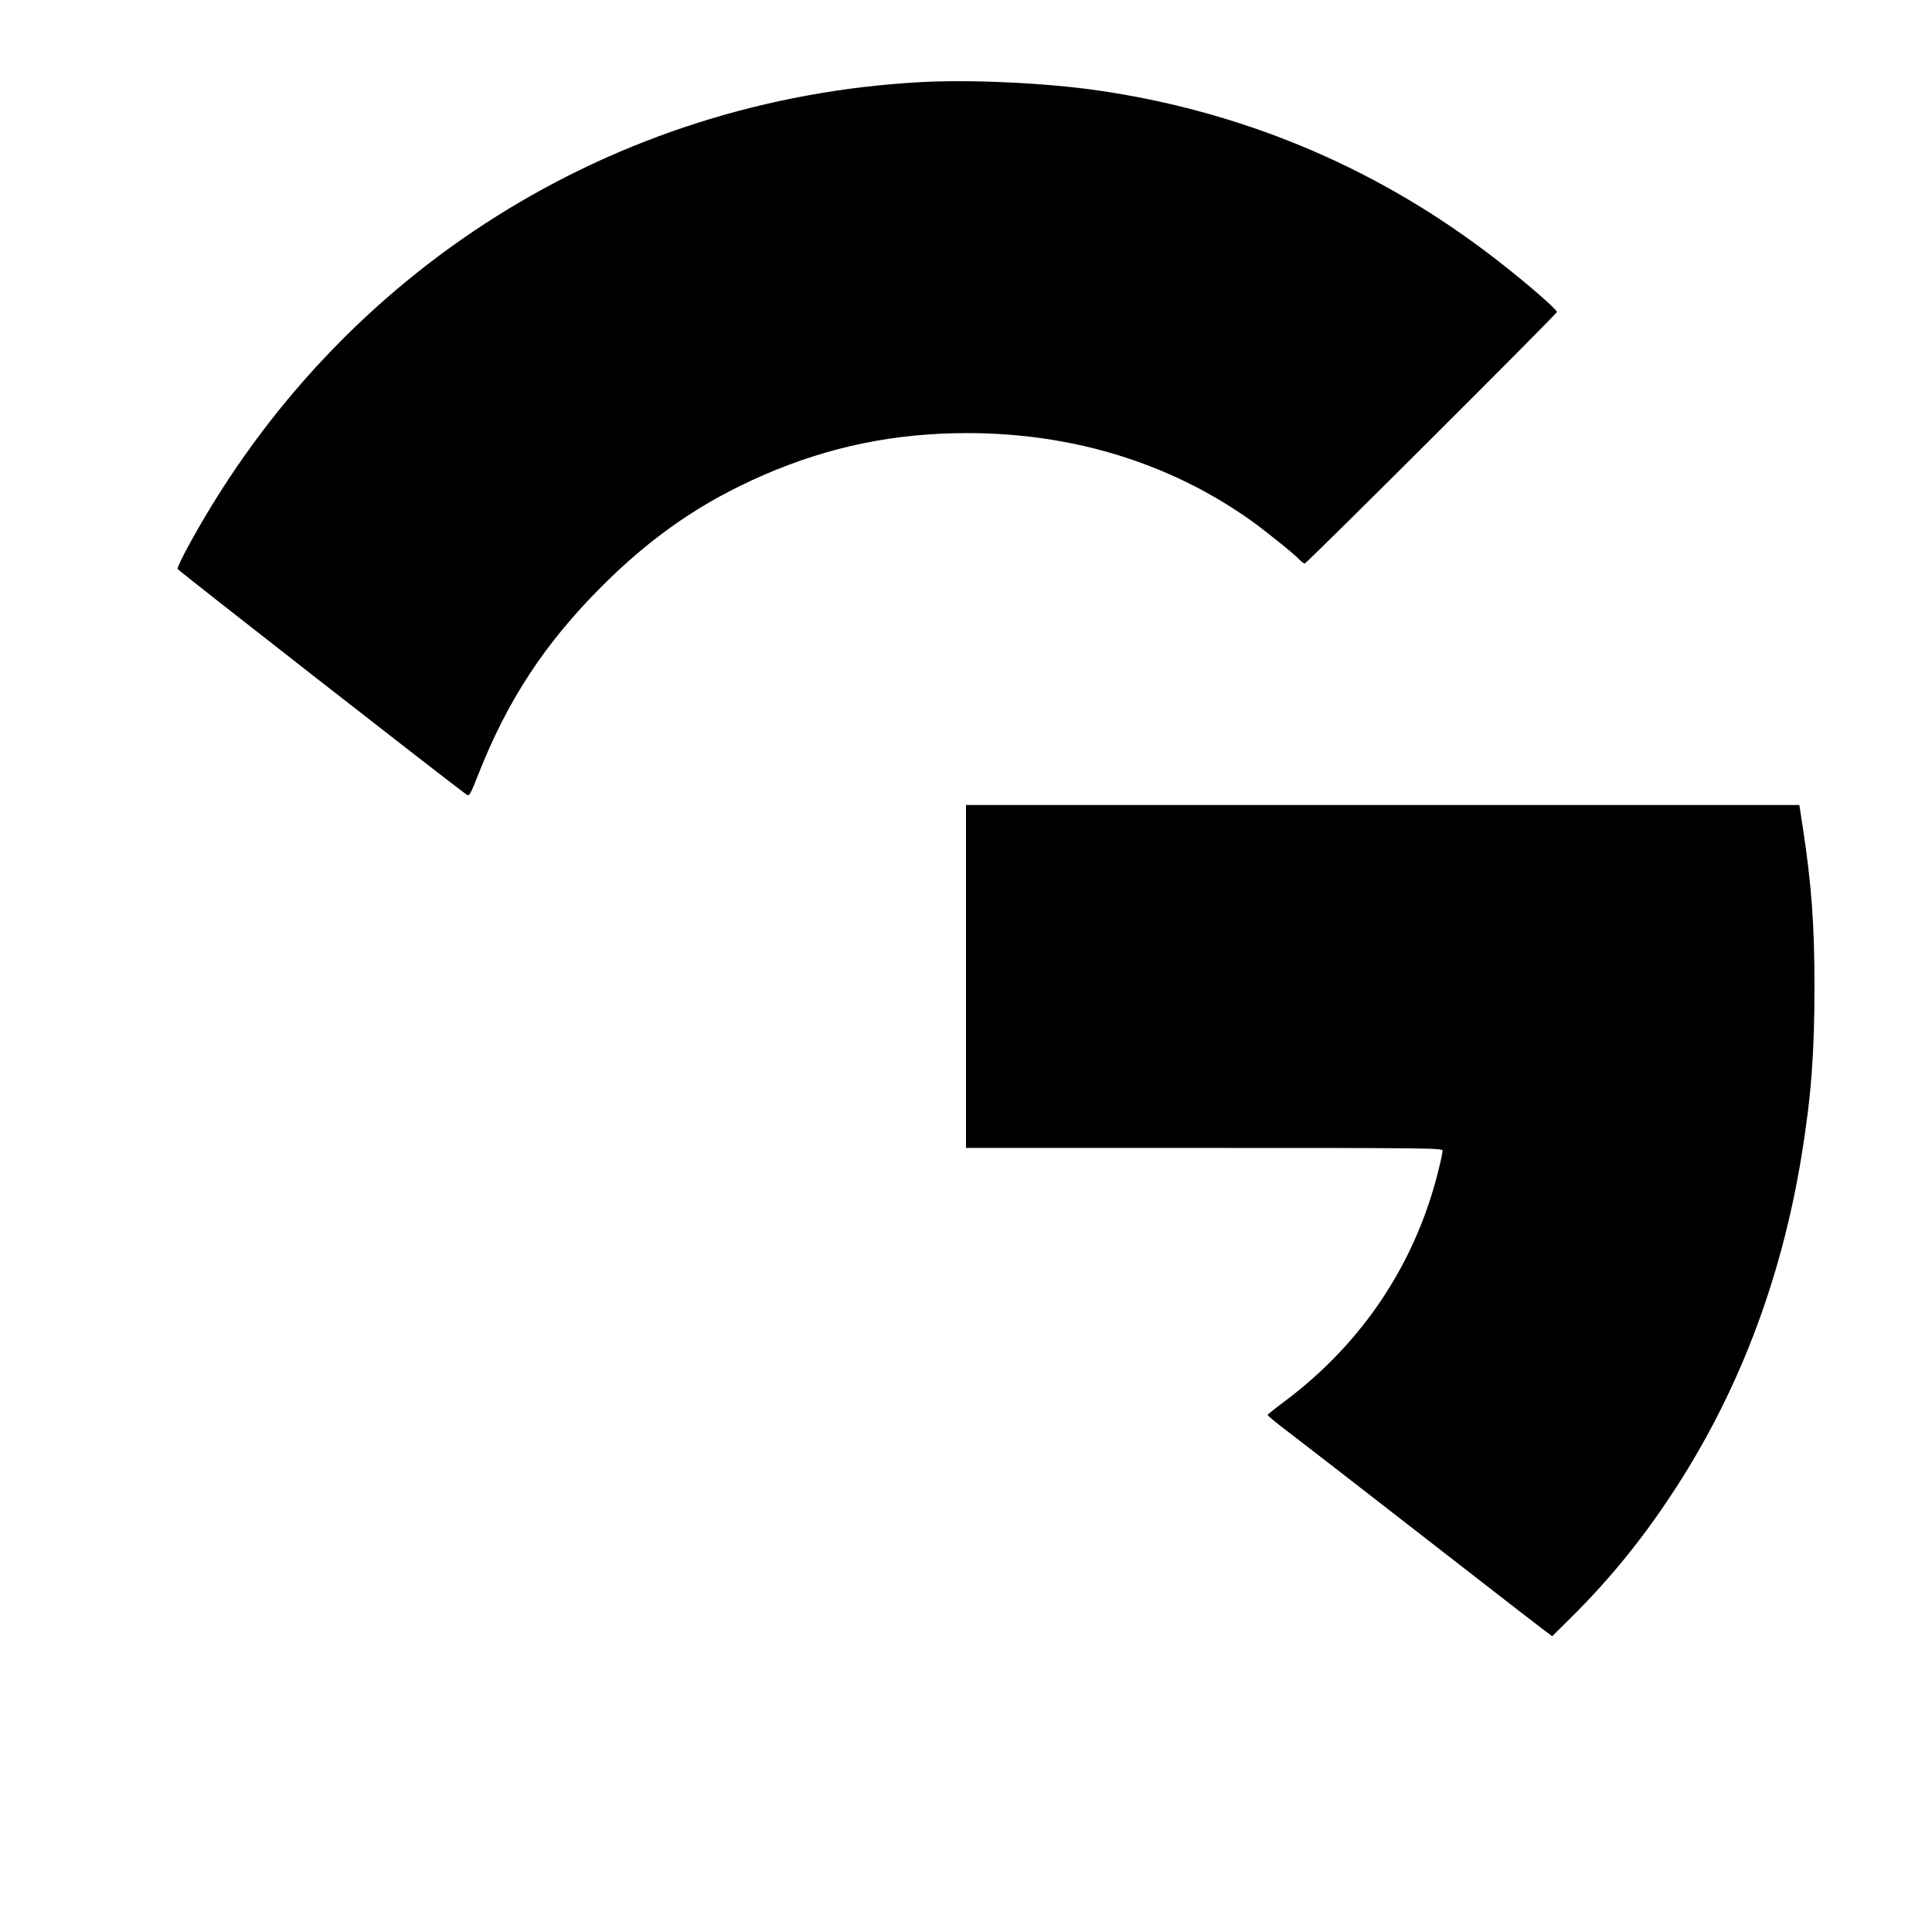
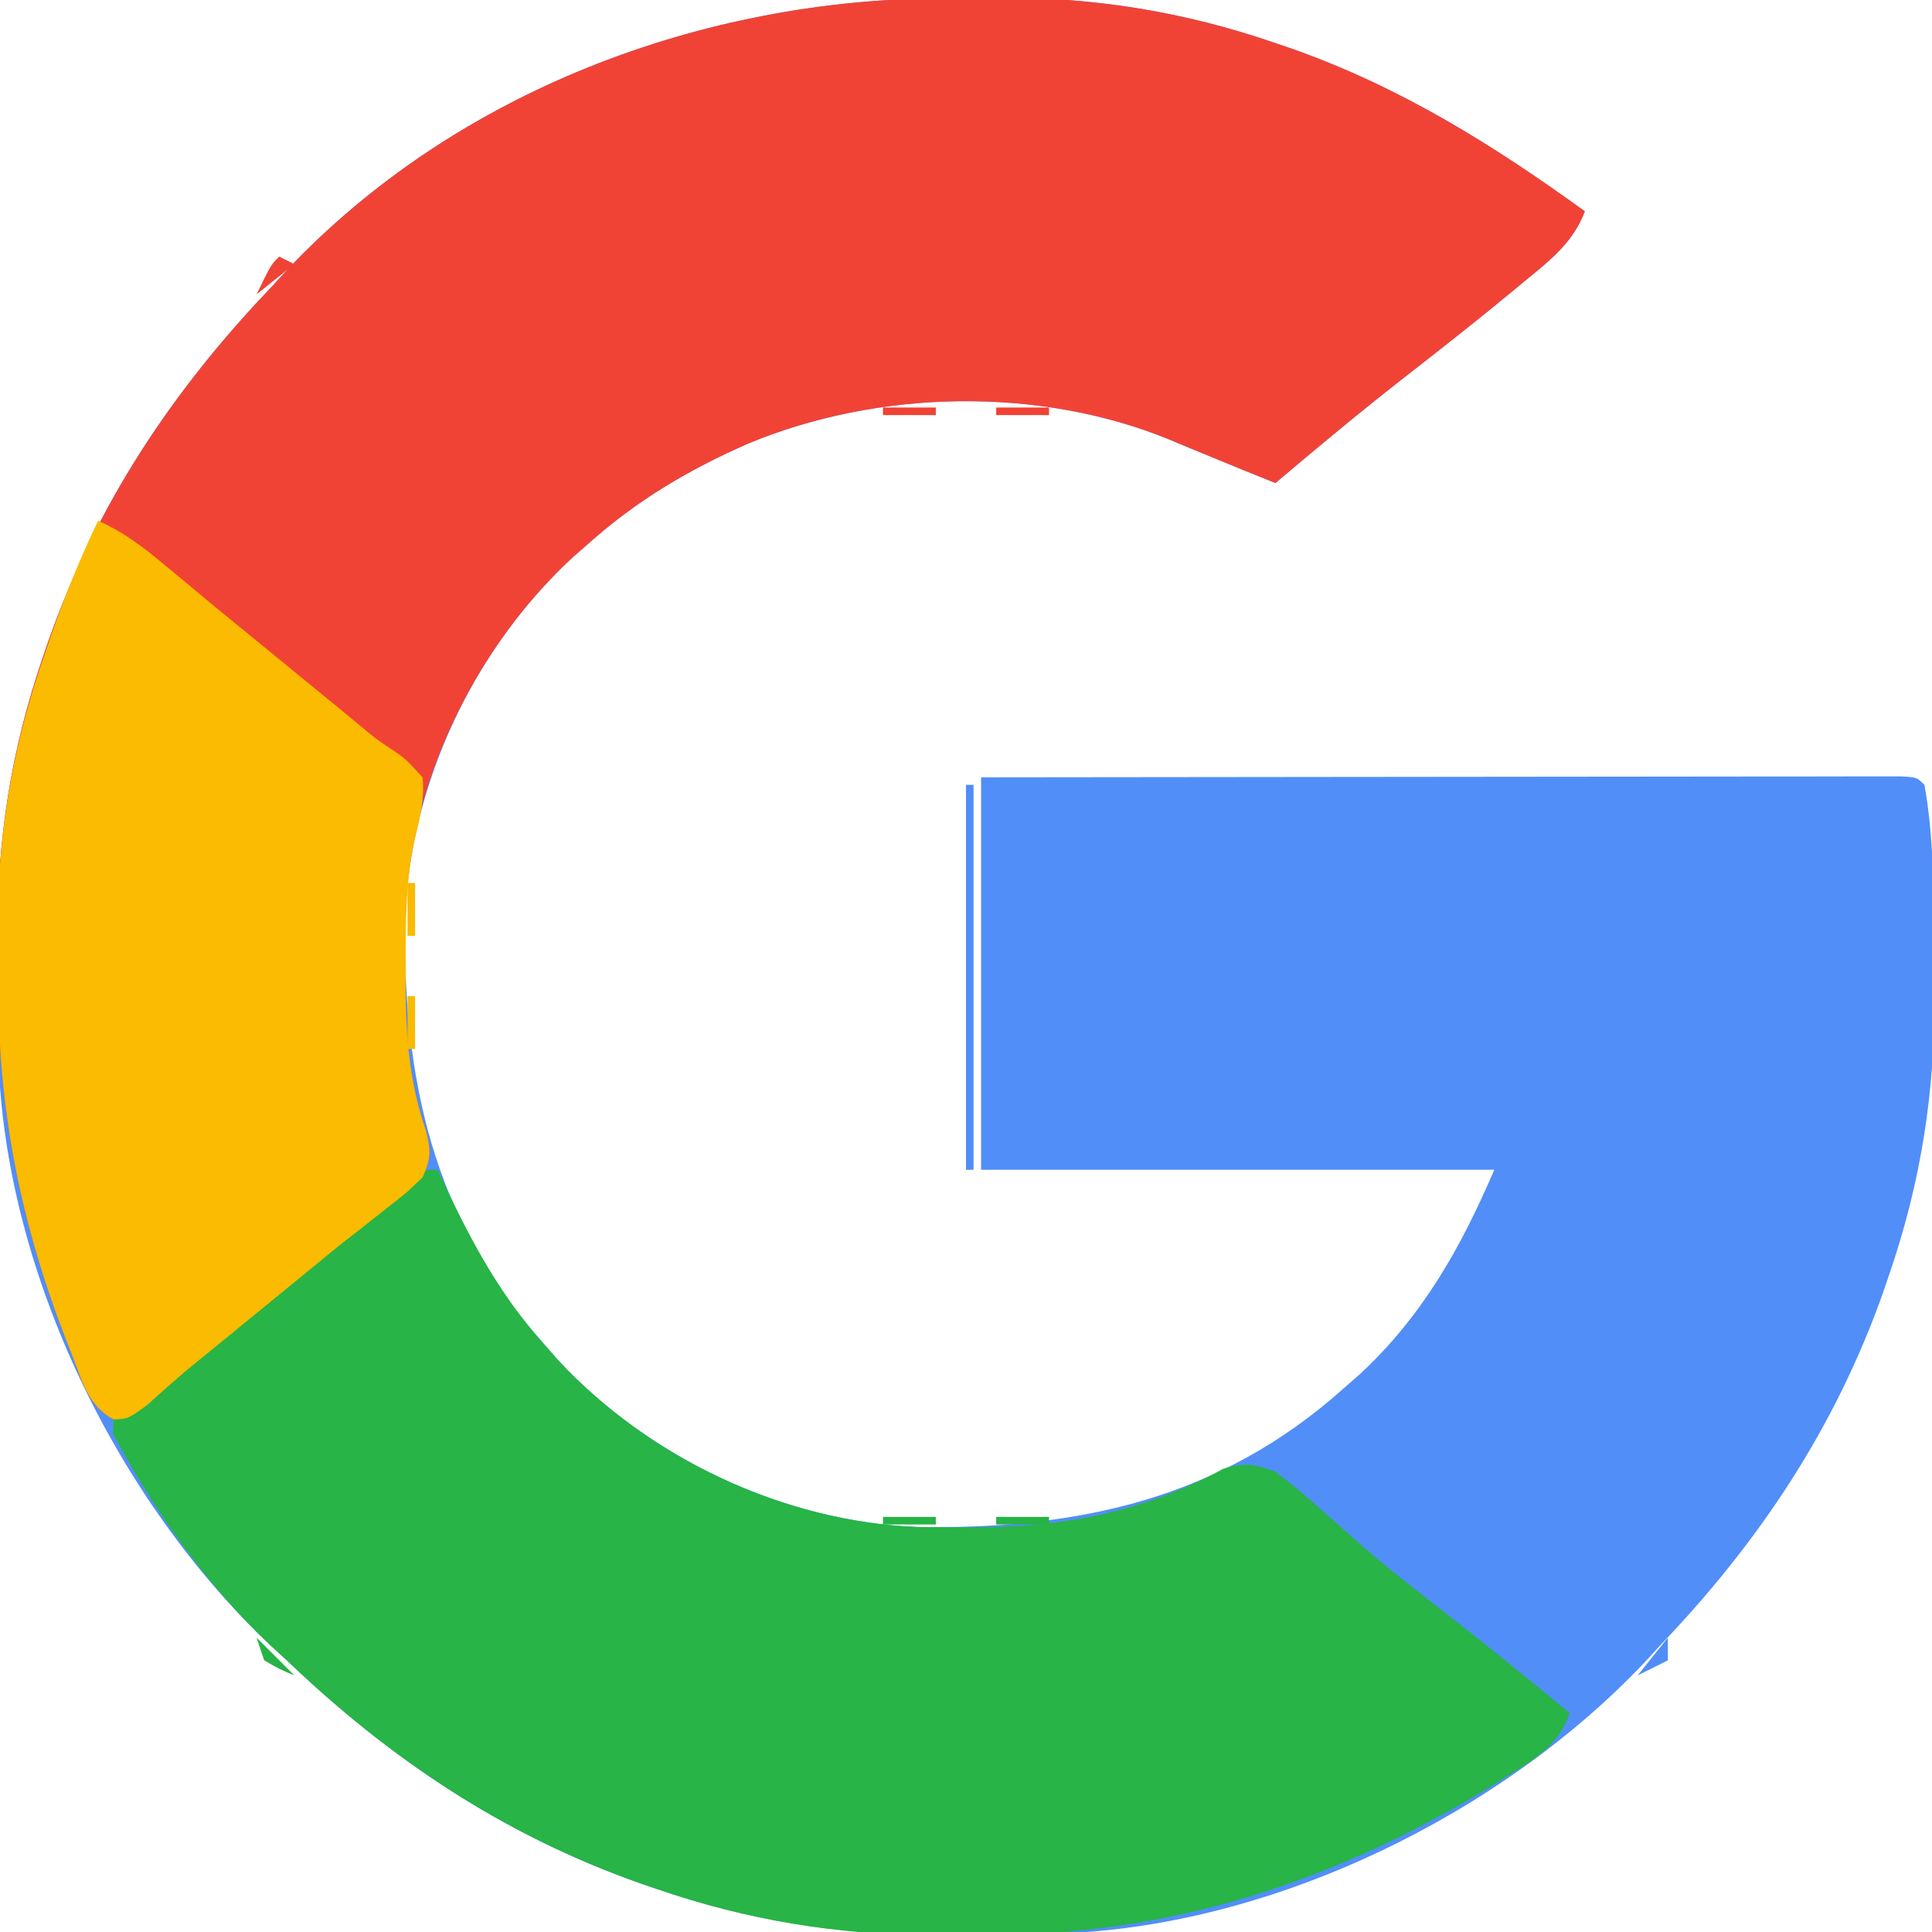
- <svg xmlns="http://www.w3.org/2000/svg" version="1.0" width="1200pt" height="1200pt" viewBox="0 0 1200 1200" preserveAspectRatio="xMidYMid meet">
-   <g transform="translate(0,1200) scale(0.1,-0.1)" fill="#000000" stroke="none">
-     <path d="M5720 11490 c-1915 -104 -3605 -1168 -4535 -2854 -48 -86 -85 -163 -82 -170 4 -10 1687 -1324 1797 -1403 15 -10 23 5 74 135 180 455 411 807 761 1157 313 314 623 527 1009 695 406 176 812 260 1264 260 655 0 1260 -186 1762 -543 95 -68 275 -213 304 -246 11 -11 24 -21 30 -21 12 0 1566 1550 1566 1562 0 20 -260 241 -454 385 -708 530 -1519 865 -2401 992 -323 46 -784 68 -1095 51z" />
-     <path d="M6000 5935 l0 -1065 1480 0 c1403 0 1480 -1 1480 -17 0 -10 -9 -56 -21 -103 -140 -588 -474 -1092 -964 -1457 -55 -41 -101 -78 -102 -81 -1 -4 57 -52 130 -107 72 -55 406 -313 741 -574 765 -595 737 -572 824 -639 l73 -55 120 119 c229 227 429 471 613 749 416 625 688 1333 816 2118 60 368 80 637 80 1047 0 387 -18 632 -72 988 l-22 142 -2588 0 -2588 0 0 -1065z" />
-   </g>
+ <svg xmlns="http://www.w3.org/2000/svg" version="1.1" width="256" height="256">
+   <path d="M0 0 C2.236 -0.01 4.471 -0.041 6.707 -0.072 C19.512 -0.167 31.545 1.748 43.707 5.928 C44.455 6.183 45.203 6.439 45.974 6.702 C60.294 11.769 72.511 19.372 84.77 28.24 C83.217 32.32 80.306 34.618 77.02 37.303 C76.445 37.78 75.871 38.258 75.28 38.75 C70.575 42.639 65.78 46.411 60.963 50.16 C55.117 54.717 49.433 59.458 43.77 64.24 C40.941 63.118 38.126 61.972 35.316 60.803 C34.051 60.282 32.785 59.761 31.52 59.24 C30.902 58.98 30.285 58.719 29.648 58.451 C12.377 51.4 -8.93 51.869 -26.064 59.004 C-33.862 62.402 -40.882 66.56 -47.23 72.24 C-47.978 72.895 -48.726 73.55 -49.496 74.225 C-62.473 86.318 -70.857 104.056 -71.566 121.842 C-71.888 143.162 -67.843 161.909 -53.23 178.24 C-52.248 179.362 -52.248 179.362 -51.246 180.506 C-39.152 193.482 -21.414 201.866 -3.629 202.576 C17.691 202.898 36.438 198.852 52.77 184.24 C53.891 183.258 53.891 183.258 55.035 182.256 C63.284 174.568 68.356 165.539 72.77 155.24 C50.33 155.24 27.89 155.24 4.77 155.24 C4.77 138.08 4.77 120.92 4.77 103.24 C20.92 103.218 37.07 103.199 53.22 103.188 C60.719 103.183 68.217 103.176 75.716 103.165 C82.249 103.155 88.782 103.148 95.315 103.146 C98.777 103.145 102.238 103.142 105.7 103.135 C109.557 103.126 113.415 103.126 117.273 103.127 C119.007 103.121 119.007 103.121 120.776 103.116 C121.821 103.117 122.865 103.119 123.942 103.12 C125.312 103.119 125.312 103.119 126.71 103.117 C128.77 103.24 128.77 103.24 129.77 104.24 C131.026 111.295 130.991 118.332 131.01 125.471 C131.019 127.707 131.05 129.942 131.082 132.178 C131.177 144.983 129.261 157.015 125.082 169.178 C124.827 169.924 124.572 170.671 124.31 171.44 C117.956 189.407 107.914 204.511 94.77 218.24 C93.745 219.36 93.745 219.36 92.699 220.502 C73.671 240.619 43.881 255.184 16.092 256.401 C12.574 256.439 9.057 256.471 5.539 256.48 C3.303 256.49 1.068 256.521 -1.168 256.553 C-13.973 256.648 -26.005 254.732 -38.168 250.553 C-38.915 250.298 -39.661 250.043 -40.431 249.78 C-58.398 243.427 -73.501 233.385 -87.23 220.24 C-88.35 219.215 -88.35 219.215 -89.492 218.17 C-109.609 199.141 -124.174 169.352 -125.392 141.562 C-125.429 138.045 -125.462 134.528 -125.471 131.01 C-125.48 128.774 -125.511 126.539 -125.543 124.303 C-125.638 111.498 -123.722 99.466 -119.543 87.303 C-119.288 86.556 -119.033 85.809 -118.771 85.04 C-112.417 67.073 -102.375 51.97 -89.23 38.24 C-88.547 37.494 -87.864 36.748 -87.16 35.979 C-64.753 12.29 -32.127 0.083 0 0 Z " fill="#518EF8" transform="translate(125.2305,-0.2402344)" />
+   <path d="M0 0 C2.236 -0.01 4.471 -0.041 6.707 -0.072 C19.512 -0.167 31.545 1.748 43.707 5.928 C44.455 6.183 45.203 6.439 45.974 6.702 C60.294 11.769 72.511 19.372 84.77 28.24 C83.217 32.32 80.306 34.618 77.02 37.303 C76.445 37.78 75.871 38.258 75.28 38.75 C70.575 42.639 65.78 46.411 60.963 50.16 C55.117 54.717 49.433 59.458 43.77 64.24 C40.941 63.118 38.126 61.972 35.316 60.803 C34.051 60.282 32.785 59.761 31.52 59.24 C30.902 58.98 30.285 58.719 29.648 58.451 C12.377 51.4 -8.93 51.869 -26.064 59.004 C-33.862 62.402 -40.882 66.56 -47.23 72.24 C-47.978 72.895 -48.726 73.55 -49.496 74.225 C-61.652 85.554 -70.201 102.307 -71.436 119.015 C-71.534 122.031 -71.558 125.036 -71.543 128.053 C-71.542 129.641 -71.542 129.641 -71.541 131.261 C-71.463 137.913 -70.945 143.745 -68.789 150.068 C-68.119 152.675 -68.114 153.787 -69.23 156.24 C-71.348 158.283 -71.348 158.283 -74.105 160.428 C-75.103 161.215 -76.101 162.003 -77.129 162.814 C-78.152 163.615 -79.176 164.415 -80.23 165.24 C-82.068 166.735 -83.901 168.235 -85.73 169.74 C-88.538 172.038 -91.347 174.335 -94.156 176.631 C-95.585 177.799 -95.585 177.799 -97.043 178.99 C-98.4 180.092 -98.4 180.092 -99.785 181.217 C-101.801 182.885 -103.733 184.606 -105.668 186.365 C-108.23 188.24 -108.23 188.24 -110.176 188.322 C-113.554 186.543 -114.365 183.202 -115.668 179.803 C-115.967 179.05 -116.265 178.297 -116.573 177.522 C-122.51 162.127 -125.428 147.528 -125.471 131.01 C-125.48 128.774 -125.511 126.539 -125.543 124.303 C-125.638 111.498 -123.722 99.466 -119.543 87.303 C-119.288 86.556 -119.033 85.809 -118.771 85.04 C-112.417 67.073 -102.375 51.97 -89.23 38.24 C-88.547 37.494 -87.864 36.748 -87.16 35.979 C-64.753 12.29 -32.127 0.083 0 0 Z " fill="#F14335" transform="translate(125.2305,-0.2402344)" />
+   <path d="M0 0 C0.636 1.359 0.636 1.359 1.285 2.746 C4.827 10.166 8.478 16.829 14 23 C14.655 23.748 15.31 24.495 15.984 25.266 C28.078 38.242 45.816 46.626 63.602 47.336 C65.609 47.366 67.617 47.378 69.625 47.375 C71.207 47.373 71.207 47.373 72.821 47.37 C84.024 47.195 94.126 45.008 104.07 39.637 C106.857 38.717 108.222 39.017 111 40 C113.268 41.732 115.338 43.46 117.438 45.375 C118.68 46.475 119.925 47.573 121.172 48.668 C122.122 49.504 122.122 49.504 123.092 50.357 C126.046 52.901 129.107 55.299 132.188 57.688 C138.206 62.364 144.125 67.144 150 72 C148.502 76.209 145.515 77.998 141.875 80.25 C141.257 80.638 140.639 81.025 140.002 81.425 C119.007 94.341 96.854 101.61 72.091 101.391 C69.934 101.375 67.779 101.391 65.623 101.41 C53.014 101.43 41.028 99.424 29.062 95.312 C28.316 95.058 27.569 94.803 26.8 94.54 C8.833 88.187 -6.271 78.145 -20 65 C-20.746 64.317 -21.493 63.634 -22.262 62.93 C-30.71 54.938 -37.528 45.243 -43 35 C-43 34.34 -43 33.68 -43 33 C-41.199 31.371 -41.199 31.371 -38.688 29.438 C-37.772 28.723 -36.857 28.009 -35.914 27.273 C-34.952 26.523 -33.991 25.773 -33 25 C-31.183 23.527 -29.37 22.047 -27.562 20.562 C-26.649 19.814 -25.735 19.065 -24.793 18.293 C-22.92 16.755 -21.047 15.216 -19.176 13.676 C-14.785 10.069 -10.385 6.474 -5.938 2.938 C-5.225 2.369 -4.512 1.801 -3.777 1.215 C-2 0 -2 0 0 0 Z " fill="#28B446" transform="translate(58,155)" />
+   <path d="M0 0 C3.485 1.544 6.143 3.625 9.062 6.062 C10.518 7.271 10.518 7.271 12.004 8.504 C12.993 9.328 13.981 10.151 15 11 C16.832 12.502 18.665 14.002 20.5 15.5 C21.401 16.237 22.302 16.975 23.23 17.734 C25.128 19.287 27.027 20.839 28.926 22.391 C30.802 23.924 32.672 25.464 34.535 27.012 C36.886 28.964 36.886 28.964 39.059 30.395 C40.75 31.562 40.75 31.562 43 34 C43.25 36.83 42.699 39.267 42 42 C40.747 47.529 40.768 52.914 40.75 58.562 C40.746 59.639 40.742 60.716 40.738 61.825 C40.788 68.567 41.257 74.421 43.441 80.828 C44.112 83.435 44.117 84.547 43 87 C40.883 89.043 40.883 89.043 38.125 91.188 C37.127 91.975 36.13 92.763 35.102 93.574 C34.078 94.375 33.055 95.175 32 96 C30.163 97.495 28.329 98.995 26.5 100.5 C23.692 102.798 20.884 105.095 18.074 107.391 C16.645 108.559 16.645 108.559 15.188 109.75 C14.283 110.485 13.378 111.22 12.445 111.977 C10.429 113.645 8.497 115.365 6.562 117.125 C4 119 4 119 2.055 119.082 C-1.324 117.303 -2.135 113.962 -3.438 110.562 C-3.736 109.81 -4.035 109.057 -4.342 108.282 C-10.28 92.887 -13.197 78.288 -13.24 61.77 C-13.25 59.533 -13.281 57.298 -13.312 55.062 C-13.41 42.051 -11.4 29.952 -7.062 17.625 C-6.805 16.87 -6.547 16.116 -6.281 15.338 C-4.458 10.089 -2.412 5.01 0 0 Z " fill="#FABB00" transform="translate(13,69)" />
+   <path d="M0 0 C0.33 0 0.66 0 1 0 C1 16.83 1 33.66 1 51 C0.67 51 0.34 51 0 51 C0 34.17 0 17.34 0 0 Z " fill="#508DF7" transform="translate(128,104)" />
+   <path d="M0 0 C1.65 1.65 3.3 3.3 5 5 C3.062 4.188 3.062 4.188 1 3 C0.67 2.01 0.34 1.02 0 0 Z " fill="#27B345" transform="translate(34,217)" />
+   <path d="M0 0 C0 0.99 0 1.98 0 3 C-1.98 3.99 -1.98 3.99 -4 5 C-2.68 3.35 -1.36 1.7 0 0 Z " fill="#508DF7" transform="translate(221,217)" />
+   <path d="M0 0 C0.66 0.33 1.32 0.66 2 1 C0.35 2.32 -1.3 3.64 -3 5 C-1.125 1.125 -1.125 1.125 0 0 Z " fill="#F04235" transform="translate(37,34)" />
+   <path d="M0 0 C2.31 0 4.62 0 7 0 C7 0.33 7 0.66 7 1 C4.69 1 2.38 1 0 1 C0 0.67 0 0.34 0 0 Z " fill="#27B345" transform="translate(132,201)" />
+   <path d="M0 0 C2.31 0 4.62 0 7 0 C7 0.33 7 0.66 7 1 C4.69 1 2.38 1 0 1 C0 0.67 0 0.34 0 0 Z " fill="#27B345" transform="translate(117,201)" />
+   <path d="M0 0 C0.33 0 0.66 0 1 0 C1 2.31 1 4.62 1 7 C0.67 7 0.34 7 0 7 C0 4.69 0 2.38 0 0 Z " fill="#FABA00" transform="translate(54,132)" />
+   <path d="M0 0 C0.33 0 0.66 0 1 0 C1 2.31 1 4.62 1 7 C0.67 7 0.34 7 0 7 C0 4.69 0 2.38 0 0 Z " fill="#FABA00" transform="translate(54,117)" />
+   <path d="M0 0 C2.31 0 4.62 0 7 0 C7 0.33 7 0.66 7 1 C4.69 1 2.38 1 0 1 C0 0.67 0 0.34 0 0 Z " fill="#F04235" transform="translate(132,54)" />
+   <path d="M0 0 C2.31 0 4.62 0 7 0 C7 0.33 7 0.66 7 1 C4.69 1 2.38 1 0 1 C0 0.67 0 0.34 0 0 Z " fill="#F04235" transform="translate(117,54)" />
+   <path d="M0 0 C4 1 4 1 4 1 Z " fill="#27B345" transform="translate(152,255)" />
+   <path d="M0 0 C4 1 4 1 4 1 Z " fill="#27B345" transform="translate(100,255)" />
+   <path d="M0 0 C4 1 4 1 4 1 Z " fill="#27B345" transform="translate(141,200)" />
+   <path d="M0 0 C1 4 1 4 1 4 Z " fill="#FABA00" transform="translate(0,152)" />
+   <path d="M0 0 C1 4 1 4 1 4 Z " fill="#508EF7" transform="translate(255,152)" />
+   <path d="M0 0 C1 4 1 4 1 4 Z " fill="#FABA00" transform="translate(55,141)" />
+   <path d="M0 0 C1 4 1 4 1 4 Z " fill="#FABA00" transform="translate(55,111)" />
+   <path d="M0 0 C1 4 1 4 1 4 Z " fill="#FABA00" transform="translate(0,100)" />
+   <path d="M0 0 C4 1 4 1 4 1 Z " fill="#F04235" transform="translate(141,55)" />
+   <path d="M0 0 C4 1 4 1 4 1 Z " fill="#F04235" transform="translate(111,55)" />
+   <path d="M0 0 C4 1 4 1 4 1 Z " fill="#F04235" transform="translate(152,0)" />
+   <path d="M0 0 C4 1 4 1 4 1 Z " fill="#F04235" transform="translate(100,0)" />
+   <path d="M0 0 C3 1 3 1 3 1 Z " fill="#28B346" transform="translate(157,254)" />
+   <path d="M0 0 C3 1 3 1 3 1 Z " fill="#27B345" transform="translate(96,254)" />
+   <path d="M0 0 C3 1 3 1 3 1 Z " fill="#27B346" transform="translate(161,253)" />
+   <path d="M0 0 C3 1 3 1 3 1 Z " fill="#27B345" transform="translate(92,253)" />
+   <path d="M0 0 C3 1 3 1 3 1 Z " fill="#27B345" transform="translate(164,252)" />
+   <path d="M0 0 C3 1 3 1 3 1 Z " fill="#27B345" transform="translate(89,252)" />
+   <path d="M0 0 C3 1 3 1 3 1 Z " fill="#27B345" transform="translate(112,200)" />
+   <path d="M0 0 C3 1 3 1 3 1 Z " fill="#27B345" transform="translate(146,199)" />
+   <path d="M0 0 C3 1 3 1 3 1 Z " fill="#27B345" transform="translate(107,199)" />
+   <path d="M0 0 C3 1 3 1 3 1 Z " fill="#27B345" transform="translate(149,198)" />
+   <path d="M0 0 C3 1 3 1 3 1 Z " fill="#27B345" transform="translate(104,198)" />
+   <path d="" fill="#508EF7" transform="translate(0,0)" />
+   <path d="" fill="#FABA00" transform="translate(0,0)" />
+   <path d="" fill="#508DF8" transform="translate(0,0)" />
+   <path d="" fill="#FABA00" transform="translate(0,0)" />
+   <path d="" fill="#508DF7" transform="translate(0,0)" />
+   <path d="" fill="#FABA00" transform="translate(0,0)" />
+   <path d="" fill="#FABA00" transform="translate(0,0)" />
+   <path d="" fill="#FBBA00" transform="translate(0,0)" />
+   <path d="" fill="#FABA00" transform="translate(0,0)" />
+   <path d="" fill="#FAB602" transform="translate(0,0)" />
+   <path d="" fill="#FABB00" transform="translate(0,0)" />
+   <path d="" fill="#FBBA00" transform="translate(0,0)" />
+   <path d="" fill="#FABA00" transform="translate(0,0)" />
+   <path d="M0 0 C3 1 3 1 3 1 Z " fill="#F04235" transform="translate(149,57)" />
+   <path d="M0 0 C3 1 3 1 3 1 Z " fill="#F04335" transform="translate(104,57)" />
+   <path d="M0 0 C3 1 3 1 3 1 Z " fill="#F04235" transform="translate(146,56)" />
+   <path d="M0 0 C3 1 3 1 3 1 Z " fill="#F04235" transform="translate(107,56)" />
+   <path d="M0 0 C3 1 3 1 3 1 Z " fill="#F04335" transform="translate(164,3)" />
+   <path d="M0 0 C3 1 3 1 3 1 Z " fill="#F14235" transform="translate(89,3)" />
+   <path d="M0 0 C3 1 3 1 3 1 Z " fill="#F04236" transform="translate(161,2)" />
+   <path d="M0 0 C3 1 3 1 3 1 Z " fill="#F04235" transform="translate(92,2)" />
+   <path d="M0 0 C3 1 3 1 3 1 Z " fill="#F04236" transform="translate(157,1)" />
+   <path d="M0 0 C3 1 3 1 3 1 Z " fill="#F04235" transform="translate(96,1)" />
+   <path d="M0 0 C2 1 2 1 2 1 Z " fill="#27B445" transform="translate(168,251)" />
+   <path d="M0 0 C2 1 2 1 2 1 Z " fill="#27B346" transform="translate(86,251)" />
+   <path d="M0 0 C2 1 2 1 2 1 Z " fill="#27B345" transform="translate(171,250)" />
+   <path d="M0 0 C2 1 2 1 2 1 Z " fill="#27B346" transform="translate(83,250)" />
+   <path d="M0 0 C2 1 2 1 2 1 Z " fill="#27B345" transform="translate(173,249)" />
+   <path d="M0 0 C2 1 2 1 2 1 Z " fill="#27B346" transform="translate(81,249)" />
+   <path d="M0 0 C2 1 2 1 2 1 Z " fill="#27B345" transform="translate(176,248)" />
+   <path d="M0 0 C2 1 2 1 2 1 Z " fill="#27B345" transform="translate(78,248)" />
+   <path d="M0 0 C2 1 2 1 2 1 Z " fill="#27B345" transform="translate(178,247)" />
+   <path d="M0 0 C2 1 2 1 2 1 Z " fill="#27B445" transform="translate(76,247)" />
+   <path d="M0 0 C2 1 2 1 2 1 Z " fill="#28B445" transform="translate(74,246)" />
+   <path d="M0 0 C2 1 2 1 2 1 Z " fill="#27B346" transform="translate(190,241)" />
+   <path d="M0 0 C2 1 2 1 2 1 Z " fill="#27B345" transform="translate(64,241)" />
+   <path d="M0 0 C2 1 2 1 2 1 Z " fill="#27B446" transform="translate(192,240)" />
+   <path d="M0 0 C2 1 2 1 2 1 Z " fill="#27B346" transform="translate(62,240)" />
+   <path d="M0 0 C2 1 2 1 2 1 Z " fill="#27B345" transform="translate(204,232)" />
+   <path d="M0 0 C2 1 2 1 2 1 Z " fill="#27B345" transform="translate(50,232)" />
+   <path d="" fill="#508DF7" transform="translate(0,0)" />
+   <path d="" fill="#27B345" transform="translate(0,0)" />
+   <path d="M0 0 C2 1 2 1 2 1 Z " fill="#27B345" transform="translate(153,197)" />
+   <path d="M0 0 C2 1 2 1 2 1 Z " fill="#27B446" transform="translate(101,197)" />
+   <path d="M0 0 C2 1 2 1 2 1 Z " fill="#27B345" transform="translate(155,196)" />
+   <path d="M0 0 C2 1 2 1 2 1 Z " fill="#27B345" transform="translate(99,196)" />
+   <path d="M0 0 C2 1 2 1 2 1 Z " fill="#27B346" transform="translate(158,195)" />
+   <path d="M0 0 C2 1 2 1 2 1 Z " fill="#27B345" transform="translate(96,195)" />
+   <path d="M0 0 C2 1 2 1 2 1 Z " fill="#27B345" transform="translate(160,194)" />
+   <path d="M0 0 C2 1 2 1 2 1 Z " fill="#27B345" transform="translate(94,194)" />
+   <path d="" fill="#508DF8" transform="translate(0,0)" />
+   <path d="M0 0 C2 1 2 1 2 1 Z " fill="#28B445" transform="translate(162,193)" />
+   <path d="M0 0 C2 1 2 1 2 1 Z " fill="#27B346" transform="translate(92,193)" />
+   <path d="" fill="#27B346" transform="translate(0,0)" />
+   <path d="" fill="#508EF8" transform="translate(0,0)" />
+   <path d="" fill="#43B43B" transform="translate(0,0)" />
+   <path d="M0 0 C2 1 2 1 2 1 Z " fill="#508DF7" transform="translate(167,190)" />
+   <path d="M0 0 C2 1 2 1 2 1 Z " fill="#27B346" transform="translate(87,190)" />
+   <path d="M0 0 C2 1 2 1 2 1 Z " fill="#508DF7" transform="translate(170,188)" />
+   <path d="M0 0 C2 1 2 1 2 1 Z " fill="#27B345" transform="translate(84,188)" />
+   <path d="M0 0 C2 1 2 1 2 1 Z " fill="#518DF7" transform="translate(174,185)" />
+   <path d="M0 0 C2 1 2 1 2 1 Z " fill="#27B346" transform="translate(80,185)" />
+   <path d="" fill="#518EF7" transform="translate(0,0)" />
+   <path d="" fill="#FBBA00" transform="translate(0,0)" />
+   <path d="" fill="#508EF7" transform="translate(0,0)" />
+   <path d="" fill="#FABA00" transform="translate(0,0)" />
+   <path d="" fill="#518EF8" transform="translate(0,0)" />
+   <path d="" fill="#FABA00" transform="translate(0,0)" />
+   <path d="" fill="#508EF7" transform="translate(0,0)" />
+   <path d="" fill="#28B345" transform="translate(0,0)" />
+   <path d="" fill="#508DF7" transform="translate(0,0)" />
+   <path d="" fill="#FABA00" transform="translate(0,0)" />
+   <path d="" fill="#508DF7" transform="translate(0,0)" />
+   <path d="" fill="#FBBB00" transform="translate(0,0)" />
+   <path d="" fill="#508DF7" transform="translate(0,0)" />
+   <path d="" fill="#27B346" transform="translate(0,0)" />
+   <path d="" fill="#508EF7" transform="translate(0,0)" />
+   <path d="" fill="#FABA00" transform="translate(0,0)" />
+   <path d="" fill="#508DF8" transform="translate(0,0)" />
+   <path d="" fill="#27B346" transform="translate(0,0)" />
+   <path d="" fill="#508DF8" transform="translate(0,0)" />
+   <path d="" fill="#27B345" transform="translate(0,0)" />
+   <path d="" fill="#508DF7" transform="translate(0,0)" />
+   <path d="" fill="#27B345" transform="translate(0,0)" />
+   <path d="" fill="#508DF8" transform="translate(0,0)" />
+   <path d="" fill="#27B346" transform="translate(0,0)" />
+   <path d="" fill="#28B445" transform="translate(0,0)" />
+   <path d="" fill="#F9BB01" transform="translate(0,0)" />
+   <path d="" fill="#F14335" transform="translate(0,0)" />
+   <path d="" fill="#F14235" transform="translate(0,0)" />
+   <path d="" fill="#F04335" transform="translate(0,0)" />
+   <path d="" fill="#F04235" transform="translate(0,0)" />
+   <path d="" fill="#F14235" transform="translate(0,0)" />
+   <path d="" fill="#F04335" transform="translate(0,0)" />
+   <path d="" fill="#FABA00" transform="translate(0,0)" />
+   <path d="" fill="#F04335" transform="translate(0,0)" />
+   <path d="" fill="#FBBA00" transform="translate(0,0)" />
+   <path d="" fill="#FABA00" transform="translate(0,0)" />
+   <path d="" fill="#F04335" transform="translate(0,0)" />
+   <path d="" fill="#FBBB00" transform="translate(0,0)" />
+   <path d="" fill="#FABA00" transform="translate(0,0)" />
+   <path d="" fill="#FABB00" transform="translate(0,0)" />
+   <path d="M0 0 C2 1 2 1 2 1 Z " fill="#F04236" transform="translate(80,70)" />
+   <path d="M0 0 C2 1 2 1 2 1 Z " fill="#F04235" transform="translate(84,67)" />
+   <path d="M0 0 C2 1 2 1 2 1 Z " fill="#F04335" transform="translate(167,65)" />
+   <path d="M0 0 C2 1 2 1 2 1 Z " fill="#F04235" transform="translate(87,65)" />
+   <path d="" fill="#F04235" transform="translate(0,0)" />
+   <path d="M0 0 C2 1 2 1 2 1 Z " fill="#F04335" transform="translate(170,63)" />
+   <path d="" fill="#F04235" transform="translate(0,0)" />
+   <path d="M0 0 C2 1 2 1 2 1 Z " fill="#F04335" transform="translate(162,62)" />
+   <path d="M0 0 C2 1 2 1 2 1 Z " fill="#F04236" transform="translate(92,62)" />
+   <path d="M0 0 C2 1 2 1 2 1 Z " fill="#F04235" transform="translate(160,61)" />
+   <path d="M0 0 C2 1 2 1 2 1 Z " fill="#F14335" transform="translate(94,61)" />
+   <path d="M0 0 C2 1 2 1 2 1 Z " fill="#F04236" transform="translate(158,60)" />
+   <path d="M0 0 C2 1 2 1 2 1 Z " fill="#F14235" transform="translate(96,60)" />
+   <path d="M0 0 C2 1 2 1 2 1 Z " fill="#F14236" transform="translate(155,59)" />
+   <path d="M0 0 C2 1 2 1 2 1 Z " fill="#F04235" transform="translate(99,59)" />
+   <path d="M0 0 C2 1 2 1 2 1 Z " fill="#F14235" transform="translate(176,58)" />
+   <path d="M0 0 C2 1 2 1 2 1 Z " fill="#F04335" transform="translate(153,58)" />
+   <path d="M0 0 C2 1 2 1 2 1 Z " fill="#F04235" transform="translate(101,58)" />
+   <path d="M0 0 C2 1 2 1 2 1 Z " fill="#F04335" transform="translate(181,54)" />
+   <path d="" fill="#F04235" transform="translate(0,0)" />
+   <path d="M0 0 C2 1 2 1 2 1 Z " fill="#F04336" transform="translate(187,49)" />
+   <path d="M0 0 C2 1 2 1 2 1 Z " fill="#F04235" transform="translate(192,45)" />
+   <path d="M0 0 C2 1 2 1 2 1 Z " fill="#F04235" transform="translate(198,40)" />
+   <path d="M0 0 C2 1 2 1 2 1 Z " fill="#F04236" transform="translate(203,36)" />
+   <path d="M0 0 C2 1 2 1 2 1 Z " fill="#F04235" transform="translate(204,23)" />
+   <path d="M0 0 C2 1 2 1 2 1 Z " fill="#F04236" transform="translate(50,23)" />
+   <path d="M0 0 C2 1 2 1 2 1 Z " fill="#F14236" transform="translate(192,15)" />
+   <path d="M0 0 C2 1 2 1 2 1 Z " fill="#F04235" transform="translate(62,15)" />
+   <path d="M0 0 C2 1 2 1 2 1 Z " fill="#F04235" transform="translate(190,14)" />
+   <path d="M0 0 C2 1 2 1 2 1 Z " fill="#F04235" transform="translate(64,14)" />
+   <path d="M0 0 C2 1 2 1 2 1 Z " fill="#F04335" transform="translate(180,9)" />
+   <path d="M0 0 C2 1 2 1 2 1 Z " fill="#F04236" transform="translate(74,9)" />
+   <path d="M0 0 C2 1 2 1 2 1 Z " fill="#F04236" transform="translate(178,8)" />
+   <path d="M0 0 C2 1 2 1 2 1 Z " fill="#F04236" transform="translate(76,8)" />
+   <path d="M0 0 C2 1 2 1 2 1 Z " fill="#F14236" transform="translate(176,7)" />
+   <path d="M0 0 C2 1 2 1 2 1 Z " fill="#F04235" transform="translate(78,7)" />
+   <path d="M0 0 C2 1 2 1 2 1 Z " fill="#F04236" transform="translate(173,6)" />
+   <path d="M0 0 C2 1 2 1 2 1 Z " fill="#F04236" transform="translate(81,6)" />
+   <path d="M0 0 C2 1 2 1 2 1 Z " fill="#F04235" transform="translate(171,5)" />
+   <path d="M0 0 C2 1 2 1 2 1 Z " fill="#F04335" transform="translate(83,5)" />
+   <path d="M0 0 C2 1 2 1 2 1 Z " fill="#F04335" transform="translate(168,4)" />
+   <path d="M0 0 C2 1 2 1 2 1 Z " fill="#F14235" transform="translate(86,4)" />
+   <path d="" fill="#27B345" transform="translate(0,0)" />
+   <path d="" fill="#28B345" transform="translate(0,0)" />
+   <path d="" fill="#27B346" transform="translate(0,0)" />
+   <path d="" fill="#27B445" transform="translate(0,0)" />
+   <path d="" fill="#28B345" transform="translate(0,0)" />
+   <path d="" fill="#27B446" transform="translate(0,0)" />
+   <path d="" fill="#27B445" transform="translate(0,0)" />
+   <path d="" fill="#28B446" transform="translate(0,0)" />
+   <path d="" fill="#27B346" transform="translate(0,0)" />
+   <path d="" fill="#27B445" transform="translate(0,0)" />
+   <path d="" fill="#28B446" transform="translate(0,0)" />
+   <path d="" fill="#27B445" transform="translate(0,0)" />
+   <path d="" fill="#28B445" transform="translate(0,0)" />
+   <path d="" fill="#27B445" transform="translate(0,0)" />
+   <path d="" fill="#27B345" transform="translate(0,0)" />
+   <path d="" fill="#28B346" transform="translate(0,0)" />
+   <path d="" fill="#27B345" transform="translate(0,0)" />
+   <path d="" fill="#28B446" transform="translate(0,0)" />
+   <path d="" fill="#28B346" transform="translate(0,0)" />
+   <path d="" fill="#28B446" transform="translate(0,0)" />
+   <path d="" fill="#28B445" transform="translate(0,0)" />
+   <path d="" fill="#28B445" transform="translate(0,0)" />
+   <path d="" fill="#28B345" transform="translate(0,0)" />
+   <path d="" fill="#28B346" transform="translate(0,0)" />
+   <path d="" fill="#28B346" transform="translate(0,0)" />
+   <path d="" fill="#29B24A" transform="translate(0,0)" />
+   <path d="" fill="#27B445" transform="translate(0,0)" />
+   <path d="" fill="#4697C9" transform="translate(0,0)" />
+   <path d="" fill="#27B445" transform="translate(0,0)" />
+   <path d="" fill="#4C92E3" transform="translate(0,0)" />
+   <path d="" fill="#27B345" transform="translate(0,0)" />
+   <path d="" fill="#518DF8" transform="translate(0,0)" />
+   <path d="" fill="#27B345" transform="translate(0,0)" />
+   <path d="" fill="#508DF7" transform="translate(0,0)" />
+   <path d="" fill="#27B446" transform="translate(0,0)" />
+   <path d="" fill="#518DF7" transform="translate(0,0)" />
+   <path d="" fill="#27B445" transform="translate(0,0)" />
+   <path d="" fill="#518EF7" transform="translate(0,0)" />
+   <path d="" fill="#28B446" transform="translate(0,0)" />
+   <path d="" fill="#508EF7" transform="translate(0,0)" />
+   <path d="" fill="#27B345" transform="translate(0,0)" />
+   <path d="" fill="#508DF8" transform="translate(0,0)" />
+   <path d="" fill="#27B345" transform="translate(0,0)" />
+   <path d="" fill="#518DF7" transform="translate(0,0)" />
+   <path d="" fill="#27B445" transform="translate(0,0)" />
+   <path d="" fill="#518EF7" transform="translate(0,0)" />
+   <path d="" fill="#27B445" transform="translate(0,0)" />
+   <path d="" fill="#518EF8" transform="translate(0,0)" />
+   <path d="" fill="#27B445" transform="translate(0,0)" />
+   <path d="" fill="#508EF7" transform="translate(0,0)" />
+   <path d="" fill="#28B446" transform="translate(0,0)" />
+   <path d="" fill="#508DF8" transform="translate(0,0)" />
+   <path d="" fill="#28B446" transform="translate(0,0)" />
+   <path d="" fill="#508DF8" transform="translate(0,0)" />
+   <path d="" fill="#28B346" transform="translate(0,0)" />
+   <path d="" fill="#518DF7" transform="translate(0,0)" />
+   <path d="" fill="#28B346" transform="translate(0,0)" />
+   <path d="" fill="#518DF8" transform="translate(0,0)" />
+   <path d="" fill="#28B346" transform="translate(0,0)" />
+   <path d="" fill="#518EF8" transform="translate(0,0)" />
+   <path d="" fill="#28B345" transform="translate(0,0)" />
+   <path d="" fill="#518EF8" transform="translate(0,0)" />
+   <path d="" fill="#28B446" transform="translate(0,0)" />
+   <path d="" fill="#508EF7" transform="translate(0,0)" />
+   <path d="" fill="#27B346" transform="translate(0,0)" />
+   <path d="" fill="#518DF7" transform="translate(0,0)" />
+   <path d="" fill="#27B446" transform="translate(0,0)" />
+   <path d="" fill="#518EF8" transform="translate(0,0)" />
+   <path d="" fill="#28B345" transform="translate(0,0)" />
+   <path d="" fill="#518EF7" transform="translate(0,0)" />
+   <path d="" fill="#27B345" transform="translate(0,0)" />
+   <path d="" fill="#508EF7" transform="translate(0,0)" />
+   <path d="" fill="#28B345" transform="translate(0,0)" />
+   <path d="" fill="#518DF7" transform="translate(0,0)" />
+   <path d="" fill="#28B346" transform="translate(0,0)" />
+   <path d="" fill="#518DF7" transform="translate(0,0)" />
+   <path d="" fill="#28B445" transform="translate(0,0)" />
+   <path d="" fill="#26B53D" transform="translate(0,0)" />
+   <path d="" fill="#27B346" transform="translate(0,0)" />
+   <path d="" fill="#3DA0A1" transform="translate(0,0)" />
+   <path d="" fill="#28B446" transform="translate(0,0)" />
+   <path d="" fill="#518EF8" transform="translate(0,0)" />
+   <path d="" fill="#508DF7" transform="translate(0,0)" />
+   <path d="" fill="#28B346" transform="translate(0,0)" />
+   <path d="" fill="#44B53C" transform="translate(0,0)" />
+   <path d="" fill="#508EF7" transform="translate(0,0)" />
+   <path d="" fill="#508DF8" transform="translate(0,0)" />
+   <path d="" fill="#28B445" transform="translate(0,0)" />
+   <path d="" fill="#FCBB00" transform="translate(0,0)" />
+   <path d="" fill="#518DF8" transform="translate(0,0)" />
+   <path d="" fill="#27B346" transform="translate(0,0)" />
+   <path d="" fill="#518EF8" transform="translate(0,0)" />
+   <path d="" fill="#FABB00" transform="translate(0,0)" />
+   <path d="" fill="#518EF8" transform="translate(0,0)" />
+   <path d="" fill="#28B345" transform="translate(0,0)" />
+   <path d="" fill="#518DF7" transform="translate(0,0)" />
+   <path d="" fill="#508DF8" transform="translate(0,0)" />
+   <path d="" fill="#27B345" transform="translate(0,0)" />
+   <path d="" fill="#FBBB00" transform="translate(0,0)" />
+   <path d="" fill="#508EF7" transform="translate(0,0)" />
+   <path d="" fill="#28B346" transform="translate(0,0)" />
+   <path d="" fill="#508EF7" transform="translate(0,0)" />
+   <path d="" fill="#28B445" transform="translate(0,0)" />
+   <path d="" fill="#518EF7" transform="translate(0,0)" />
+   <path d="" fill="#27B445" transform="translate(0,0)" />
+   <path d="" fill="#518EF8" transform="translate(0,0)" />
+   <path d="" fill="#28B445" transform="translate(0,0)" />
+   <path d="" fill="#508DF7" transform="translate(0,0)" />
+   <path d="" fill="#28B445" transform="translate(0,0)" />
+   <path d="" fill="#508DF8" transform="translate(0,0)" />
+   <path d="" fill="#27B446" transform="translate(0,0)" />
+   <path d="" fill="#518EF8" transform="translate(0,0)" />
+   <path d="" fill="#27B446" transform="translate(0,0)" />
+   <path d="" fill="#518EF8" transform="translate(0,0)" />
+   <path d="" fill="#27B446" transform="translate(0,0)" />
+   <path d="" fill="#508DF8" transform="translate(0,0)" />
+   <path d="" fill="#27B445" transform="translate(0,0)" />
+   <path d="" fill="#518EF7" transform="translate(0,0)" />
+   <path d="" fill="#28B345" transform="translate(0,0)" />
+   <path d="" fill="#518EF8" transform="translate(0,0)" />
+   <path d="" fill="#28B346" transform="translate(0,0)" />
+   <path d="" fill="#518DF7" transform="translate(0,0)" />
+   <path d="" fill="#28B446" transform="translate(0,0)" />
+   <path d="" fill="#508CF7" transform="translate(0,0)" />
+   <path d="" fill="#F04335" transform="translate(0,0)" />
+   <path d="" fill="#F04336" transform="translate(0,0)" />
+   <path d="" fill="#F14336" transform="translate(0,0)" />
+   <path d="" fill="#F14335" transform="translate(0,0)" />
+   <path d="" fill="#F04335" transform="translate(0,0)" />
+   <path d="" fill="#F04235" transform="translate(0,0)" />
+   <path d="" fill="#F14236" transform="translate(0,0)" />
+   <path d="" fill="#F04236" transform="translate(0,0)" />
+   <path d="" fill="#F04336" transform="translate(0,0)" />
+   <path d="" fill="#F04236" transform="translate(0,0)" />
+   <path d="" fill="#F04235" transform="translate(0,0)" />
+   <path d="" fill="#F14236" transform="translate(0,0)" />
+   <path d="" fill="#F04336" transform="translate(0,0)" />
+   <path d="" fill="#FBBB00" transform="translate(0,0)" />
+   <path d="" fill="#F04335" transform="translate(0,0)" />
+   <path d="" fill="#FBBB00" transform="translate(0,0)" />
+   <path d="" fill="#F14336" transform="translate(0,0)" />
+   <path d="" fill="#F04336" transform="translate(0,0)" />
+   <path d="" fill="#F14833" transform="translate(0,0)" />
+   <path d="" fill="#F04336" transform="translate(0,0)" />
+   <path d="" fill="#F14435" transform="translate(0,0)" />
+   <path d="" fill="#F14236" transform="translate(0,0)" />
+   <path d="" fill="#F04336" transform="translate(0,0)" />
+   <path d="" fill="#F04235" transform="translate(0,0)" />
+   <path d="" fill="#F04336" transform="translate(0,0)" />
+   <path d="" fill="#F14236" transform="translate(0,0)" />
+   <path d="" fill="#F04335" transform="translate(0,0)" />
+   <path d="" fill="#F04336" transform="translate(0,0)" />
+   <path d="" fill="#F04336" transform="translate(0,0)" />
+   <path d="" fill="#F14336" transform="translate(0,0)" />
+   <path d="" fill="#F04335" transform="translate(0,0)" />
+   <path d="" fill="#F14335" transform="translate(0,0)" />
+   <path d="" fill="#F14335" transform="translate(0,0)" />
+   <path d="" fill="#F14336" transform="translate(0,0)" />
+   <path d="" fill="#F14235" transform="translate(0,0)" />
+   <path d="" fill="#F14236" transform="translate(0,0)" />
+   <path d="" fill="#F14236" transform="translate(0,0)" />
+   <path d="" fill="#F04236" transform="translate(0,0)" />
+   <path d="" fill="#F04335" transform="translate(0,0)" />
+   <path d="" fill="#F04335" transform="translate(0,0)" />
+   <path d="" fill="#F14335" transform="translate(0,0)" />
+   <path d="" fill="#F04335" transform="translate(0,0)" />
+   <path d="" fill="#F14336" transform="translate(0,0)" />
+   <path d="" fill="#F04236" transform="translate(0,0)" />
+   <path d="" fill="#F04335" transform="translate(0,0)" />
+   <path d="" fill="#F04236" transform="translate(0,0)" />
+   <path d="" fill="#F04335" transform="translate(0,0)" />
+   <path d="" fill="#F04336" transform="translate(0,0)" />
+   <path d="" fill="#F04235" transform="translate(0,0)" />
+   <path d="" fill="#F04235" transform="translate(0,0)" />
+   <path d="" fill="#F14236" transform="translate(0,0)" />
+   <path d="" fill="#F04235" transform="translate(0,0)" />
+   <path d="" fill="#F14236" transform="translate(0,0)" />
+   <path d="" fill="#F04235" transform="translate(0,0)" />
+   <path d="" fill="#F14236" transform="translate(0,0)" />
+   <path d="" fill="#F14335" transform="translate(0,0)" />
+   <path d="" fill="#F04335" transform="translate(0,0)" />
+   <path d="" fill="#F14236" transform="translate(0,0)" />
+   <path d="" fill="#F04335" transform="translate(0,0)" />
+   <path d="" fill="#F14336" transform="translate(0,0)" />
+   <path d="" fill="#F14335" transform="translate(0,0)" />
+   <path d="" fill="#F14336" transform="translate(0,0)" />
+   <path d="" fill="#F14335" transform="translate(0,0)" />
+   <path d="" fill="#F04235" transform="translate(0,0)" />
+   <path d="" fill="#F04236" transform="translate(0,0)" />
+   <path d="" fill="#F14236" transform="translate(0,0)" />
+   <path d="" fill="#F14335" transform="translate(0,0)" />
+   <path d="" fill="#F14335" transform="translate(0,0)" />
+   <path d="" fill="#F14235" transform="translate(0,0)" />
+   <path d="" fill="#F14236" transform="translate(0,0)" />
+   <path d="" fill="#F04236" transform="translate(0,0)" />
+   <path d="" fill="#F14235" transform="translate(0,0)" />
+   <path d="" fill="#F04236" transform="translate(0,0)" />
+   <path d="" fill="#F04335" transform="translate(0,0)" />
+   <path d="" fill="#F04335" transform="translate(0,0)" />
+   <path d="" fill="#F04335" transform="translate(0,0)" />
+   <path d="" fill="#F14336" transform="translate(0,0)" />
+   <path d="" fill="#F04236" transform="translate(0,0)" />
+   <path d="" fill="#F04336" transform="translate(0,0)" />
+   <path d="" fill="#F04336" transform="translate(0,0)" />
+   <path d="" fill="#F04336" transform="translate(0,0)" />
+   <path d="" fill="#F14336" transform="translate(0,0)" />
+   <path d="" fill="#F04236" transform="translate(0,0)" />
+   <path d="" fill="#F04336" transform="translate(0,0)" />
+   <path d="" fill="#F14336" transform="translate(0,0)" />
+   <path d="" fill="#F04235" transform="translate(0,0)" />
+   <path d="" fill="#F04336" transform="translate(0,0)" />
+   <path d="" fill="#F14336" transform="translate(0,0)" />
+   <path d="" fill="#F04336" transform="translate(0,0)" />
+   <path d="" fill="#F04236" transform="translate(0,0)" />
+   <path d="" fill="#F14336" transform="translate(0,0)" />
+   <path d="" fill="#F04236" transform="translate(0,0)" />
+   <path d="" fill="#F14336" transform="translate(0,0)" />
+   <path d="" fill="#F04236" transform="translate(0,0)" />
+   <path d="" fill="#F04335" transform="translate(0,0)" />
+   <path d="" fill="#F14236" transform="translate(0,0)" />
+   <path d="" fill="#F04235" transform="translate(0,0)" />
+   <path d="" fill="#F04235" transform="translate(0,0)" />
+   <path d="" fill="#F04336" transform="translate(0,0)" />
+   <path d="" fill="#F14336" transform="translate(0,0)" />
+   <path d="" fill="#F14335" transform="translate(0,0)" />
+   <path d="" fill="#F04236" transform="translate(0,0)" />
+   <path d="" fill="#F04236" transform="translate(0,0)" />
+   <path d="" fill="#F14236" transform="translate(0,0)" />
</svg>
